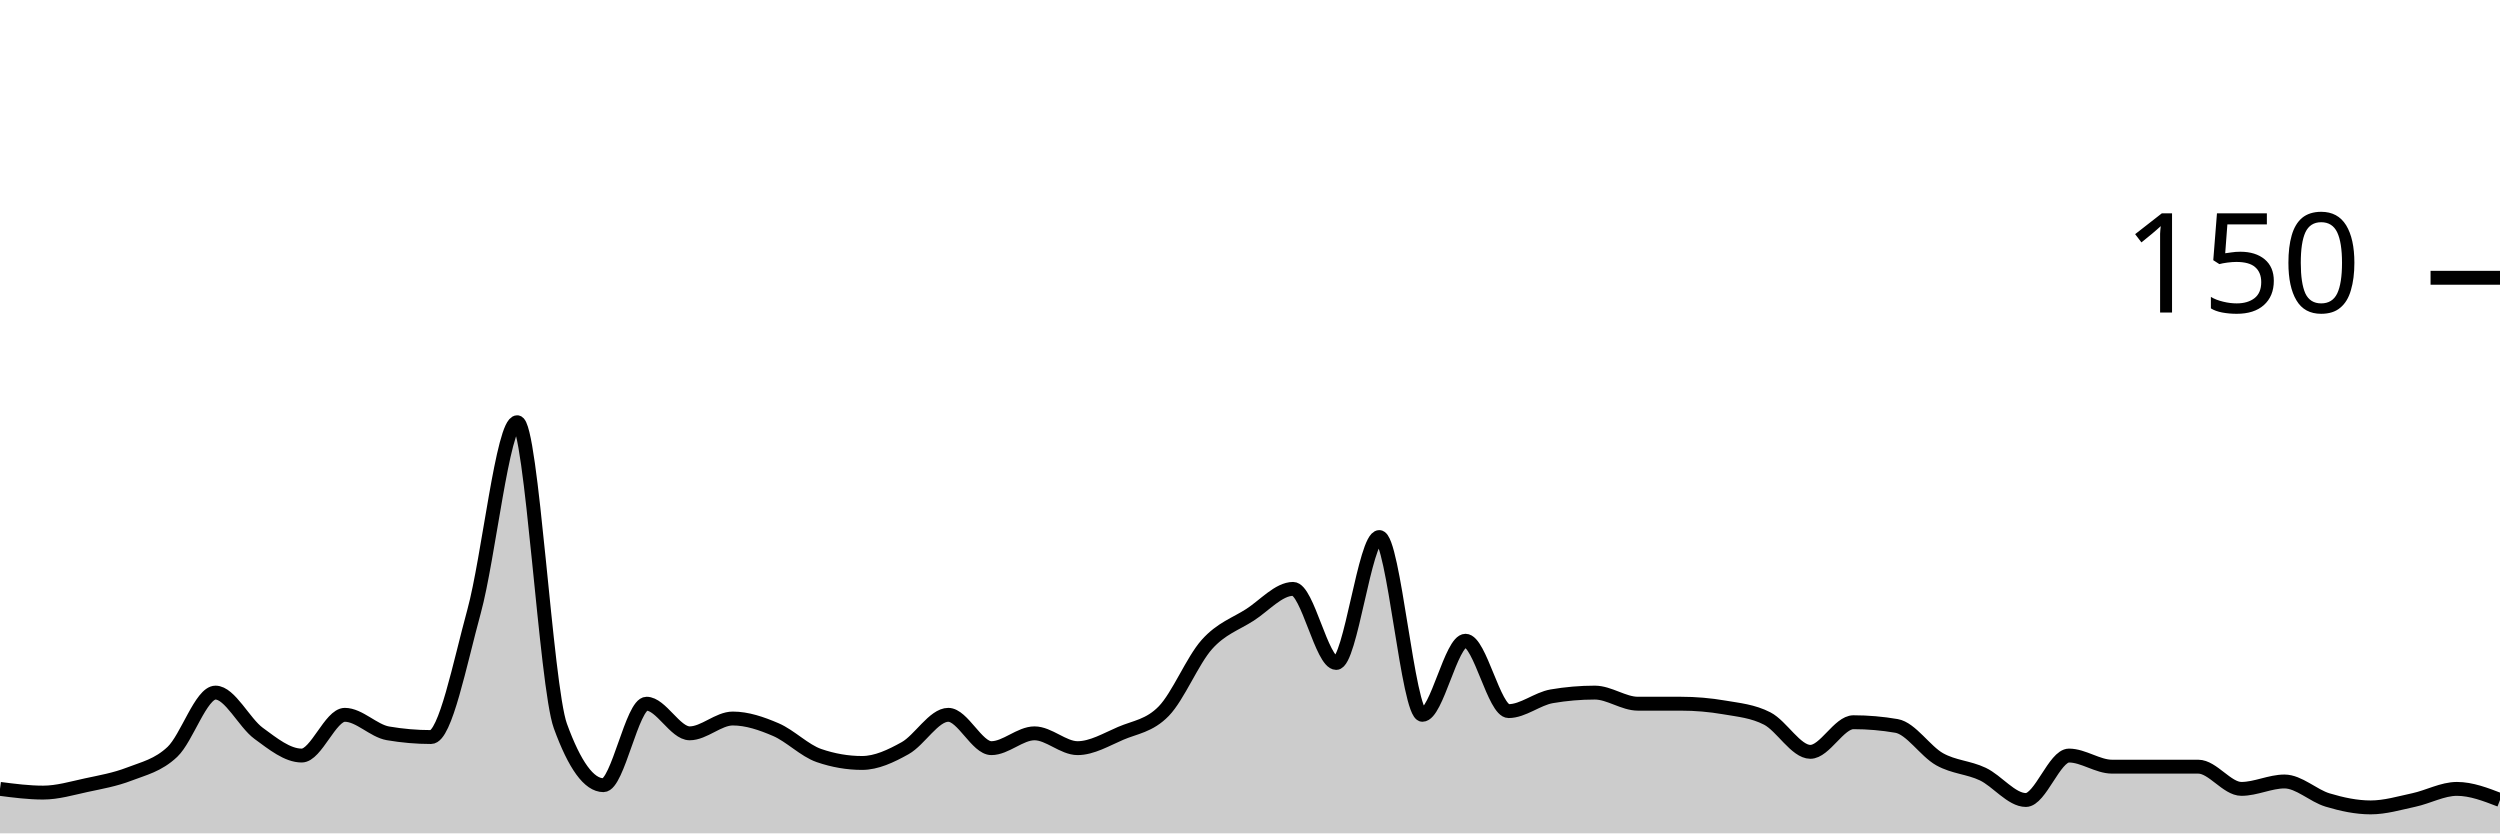
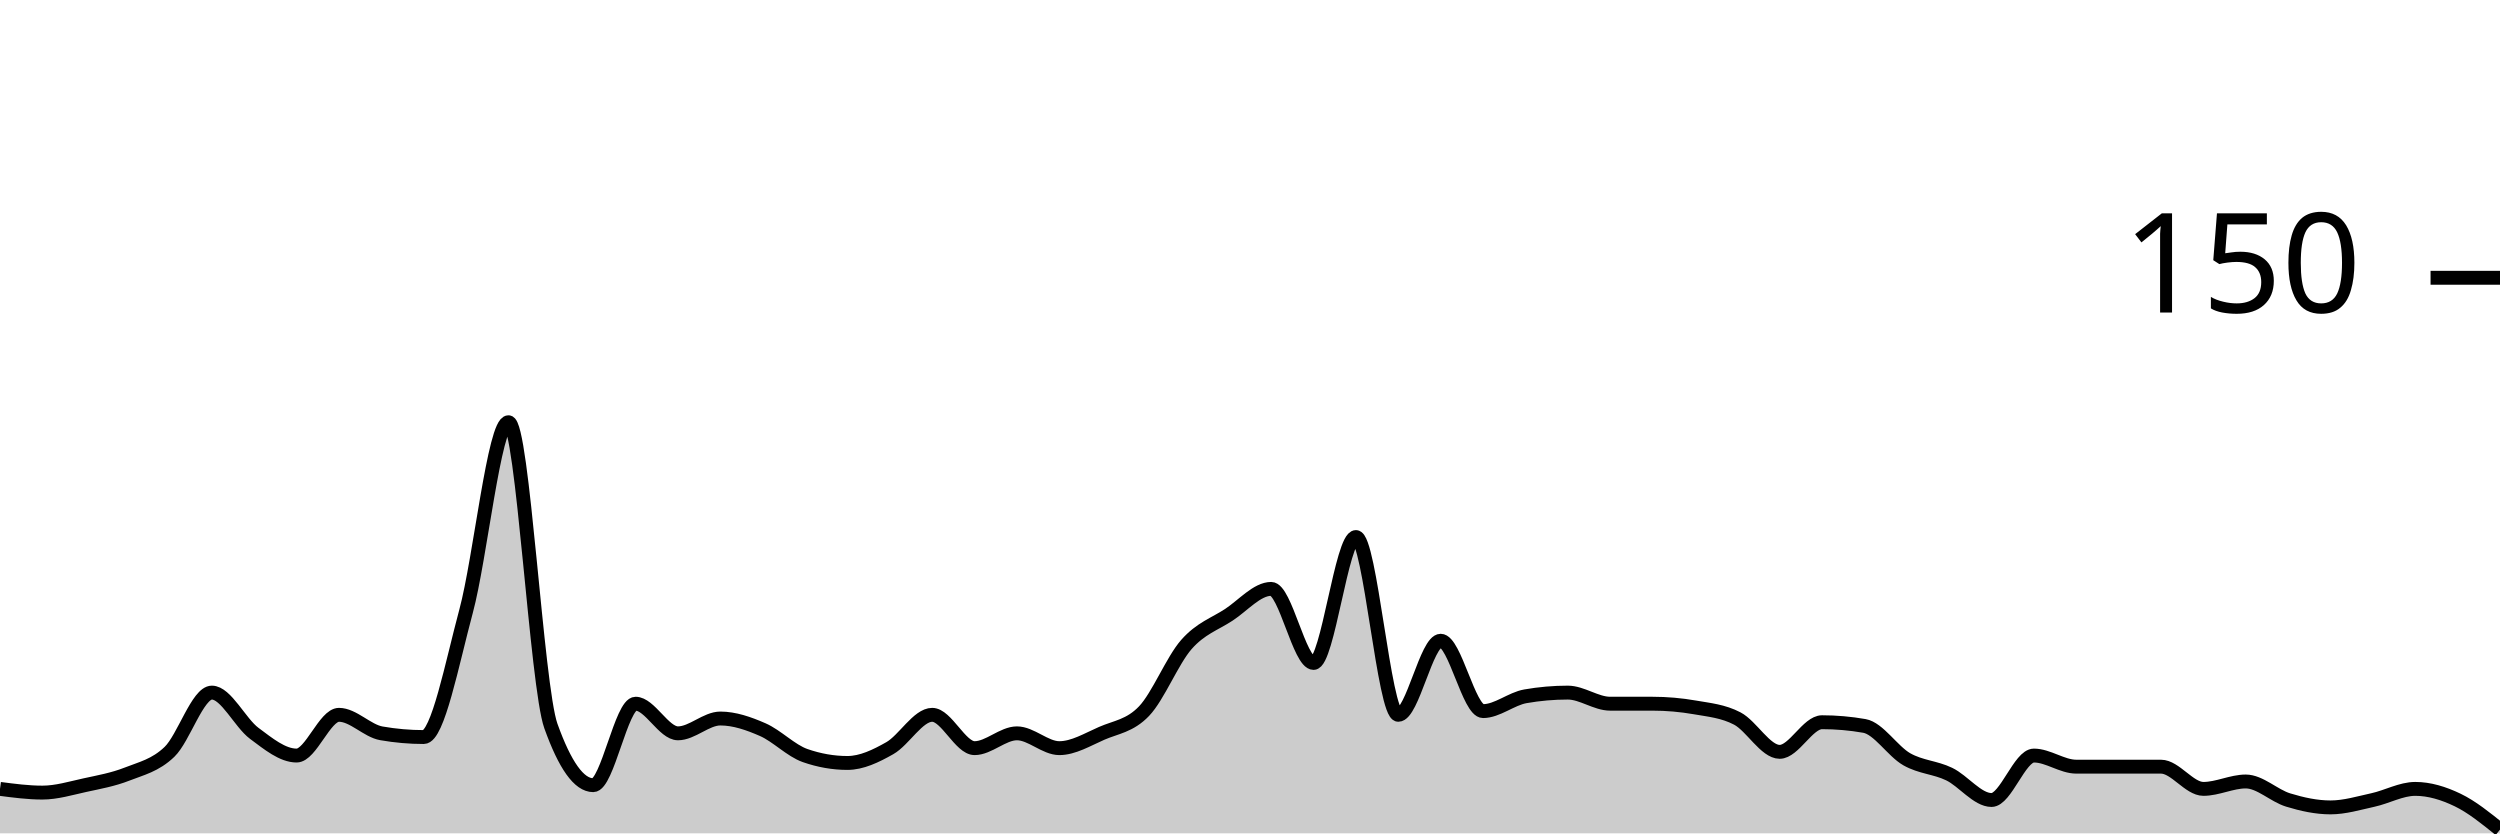
<svg xmlns="http://www.w3.org/2000/svg" viewBox="0 0 180 60">
  <g transform="translate(0,20)">
-     <path class="area" fill="rgba(0, 0, 0, 0.2)" d="M0,36.8C1.034,36.933,2.069,37.067,3.103,37.067C4.138,37.067,5.172,36.756,6.207,36.533C7.241,36.311,8.276,36.133,9.31,35.733C10.345,35.333,11.379,35.111,12.414,34.133C13.448,33.156,14.483,29.867,15.517,29.867C16.552,29.867,17.586,32.044,18.621,32.8C19.655,33.556,20.69,34.4,21.724,34.4C22.759,34.4,23.793,31.467,24.828,31.467C25.862,31.467,26.897,32.622,27.931,32.8C28.966,32.978,30,33.067,31.034,33.067C32.069,33.067,33.103,27.778,34.138,24C35.172,20.222,36.207,10.4,37.241,10.4C38.276,10.4,39.31,29.422,40.345,32.267C41.379,35.111,42.414,36.533,43.448,36.533C44.483,36.533,45.517,30.667,46.552,30.667C47.586,30.667,48.621,32.8,49.655,32.8C50.69,32.8,51.724,31.733,52.759,31.733C53.793,31.733,54.828,32.089,55.862,32.533C56.897,32.978,57.931,34.044,58.966,34.4C60,34.756,61.034,34.933,62.069,34.933C63.103,34.933,64.138,34.444,65.172,33.867C66.207,33.289,67.241,31.467,68.276,31.467C69.31,31.467,70.345,33.867,71.379,33.867C72.414,33.867,73.448,32.8,74.483,32.8C75.517,32.8,76.552,33.867,77.586,33.867C78.621,33.867,79.655,33.244,80.69,32.8C81.724,32.356,82.759,32.267,83.793,31.2C84.828,30.133,85.862,27.556,86.897,26.4C87.931,25.244,88.966,24.933,90,24.267C91.034,23.6,92.069,22.4,93.103,22.4C94.138,22.4,95.172,27.733,96.207,27.733C97.241,27.733,98.276,18.667,99.31,18.667C100.345,18.667,101.379,31.467,102.414,31.467C103.448,31.467,104.483,26.133,105.517,26.133C106.552,26.133,107.586,31.2,108.621,31.2C109.655,31.2,110.69,30.311,111.724,30.133C112.759,29.956,113.793,29.867,114.828,29.867C115.862,29.867,116.897,30.667,117.931,30.667C118.966,30.667,120,30.667,121.034,30.667C122.069,30.667,123.103,30.756,124.138,30.933C125.172,31.111,126.207,31.2,127.241,31.733C128.276,32.267,129.31,34.133,130.345,34.133C131.379,34.133,132.414,32,133.448,32C134.483,32,135.517,32.089,136.552,32.267C137.586,32.444,138.621,34.089,139.655,34.667C140.69,35.244,141.724,35.244,142.759,35.733C143.793,36.222,144.828,37.6,145.862,37.6C146.897,37.6,147.931,34.4,148.966,34.4C150,34.4,151.034,35.2,152.069,35.2C153.103,35.2,154.138,35.2,155.172,35.2C156.207,35.2,157.241,35.2,158.276,35.2C159.31,35.2,160.345,36.8,161.379,36.8C162.414,36.8,163.448,36.267,164.483,36.267C165.517,36.267,166.552,37.289,167.586,37.6C168.621,37.911,169.655,38.133,170.69,38.133C171.724,38.133,172.759,37.822,173.793,37.6C174.828,37.378,175.862,36.8,176.897,36.8C177.931,36.8,178.966,37.2,180,37.6L180,40C178.966,40,177.931,40,176.897,40C175.862,40,174.828,40,173.793,40C172.759,40,171.724,40,170.69,40C169.655,40,168.621,40,167.586,40C166.552,40,165.517,40,164.483,40C163.448,40,162.414,40,161.379,40C160.345,40,159.31,40,158.276,40C157.241,40,156.207,40,155.172,40C154.138,40,153.103,40,152.069,40C151.034,40,150,40,148.966,40C147.931,40,146.897,40,145.862,40C144.828,40,143.793,40,142.759,40C141.724,40,140.69,40,139.655,40C138.621,40,137.586,40,136.552,40C135.517,40,134.483,40,133.448,40C132.414,40,131.379,40,130.345,40C129.31,40,128.276,40,127.241,40C126.207,40,125.172,40,124.138,40C123.103,40,122.069,40,121.034,40C120,40,118.966,40,117.931,40C116.897,40,115.862,40,114.828,40C113.793,40,112.759,40,111.724,40C110.69,40,109.655,40,108.621,40C107.586,40,106.552,40,105.517,40C104.483,40,103.448,40,102.414,40C101.379,40,100.345,40,99.31,40C98.276,40,97.241,40,96.207,40C95.172,40,94.138,40,93.103,40C92.069,40,91.034,40,90,40C88.966,40,87.931,40,86.897,40C85.862,40,84.828,40,83.793,40C82.759,40,81.724,40,80.69,40C79.655,40,78.621,40,77.586,40C76.552,40,75.517,40,74.483,40C73.448,40,72.414,40,71.379,40C70.345,40,69.31,40,68.276,40C67.241,40,66.207,40,65.172,40C64.138,40,63.103,40,62.069,40C61.034,40,60,40,58.966,40C57.931,40,56.897,40,55.862,40C54.828,40,53.793,40,52.759,40C51.724,40,50.69,40,49.655,40C48.621,40,47.586,40,46.552,40C45.517,40,44.483,40,43.448,40C42.414,40,41.379,40,40.345,40C39.31,40,38.276,40,37.241,40C36.207,40,35.172,40,34.138,40C33.103,40,32.069,40,31.034,40C30,40,28.966,40,27.931,40C26.897,40,25.862,40,24.828,40C23.793,40,22.759,40,21.724,40C20.69,40,19.655,40,18.621,40C17.586,40,16.552,40,15.517,40C14.483,40,13.448,40,12.414,40C11.379,40,10.345,40,9.31,40C8.276,40,7.241,40,6.207,40C5.172,40,4.138,40,3.103,40C2.069,40,1.034,40,0,40Z" />
-     <path class="line" stroke="black" fill="none" d="M0,36.8C1.034,36.933,2.069,37.067,3.103,37.067C4.138,37.067,5.172,36.756,6.207,36.533C7.241,36.311,8.276,36.133,9.31,35.733C10.345,35.333,11.379,35.111,12.414,34.133C13.448,33.156,14.483,29.867,15.517,29.867C16.552,29.867,17.586,32.044,18.621,32.8C19.655,33.556,20.69,34.4,21.724,34.4C22.759,34.4,23.793,31.467,24.828,31.467C25.862,31.467,26.897,32.622,27.931,32.8C28.966,32.978,30,33.067,31.034,33.067C32.069,33.067,33.103,27.778,34.138,24C35.172,20.222,36.207,10.4,37.241,10.4C38.276,10.4,39.31,29.422,40.345,32.267C41.379,35.111,42.414,36.533,43.448,36.533C44.483,36.533,45.517,30.667,46.552,30.667C47.586,30.667,48.621,32.8,49.655,32.8C50.69,32.8,51.724,31.733,52.759,31.733C53.793,31.733,54.828,32.089,55.862,32.533C56.897,32.978,57.931,34.044,58.966,34.4C60,34.756,61.034,34.933,62.069,34.933C63.103,34.933,64.138,34.444,65.172,33.867C66.207,33.289,67.241,31.467,68.276,31.467C69.31,31.467,70.345,33.867,71.379,33.867C72.414,33.867,73.448,32.8,74.483,32.8C75.517,32.8,76.552,33.867,77.586,33.867C78.621,33.867,79.655,33.244,80.69,32.8C81.724,32.356,82.759,32.267,83.793,31.2C84.828,30.133,85.862,27.556,86.897,26.4C87.931,25.244,88.966,24.933,90,24.267C91.034,23.6,92.069,22.4,93.103,22.4C94.138,22.4,95.172,27.733,96.207,27.733C97.241,27.733,98.276,18.667,99.31,18.667C100.345,18.667,101.379,31.467,102.414,31.467C103.448,31.467,104.483,26.133,105.517,26.133C106.552,26.133,107.586,31.2,108.621,31.2C109.655,31.2,110.69,30.311,111.724,30.133C112.759,29.956,113.793,29.867,114.828,29.867C115.862,29.867,116.897,30.667,117.931,30.667C118.966,30.667,120,30.667,121.034,30.667C122.069,30.667,123.103,30.756,124.138,30.933C125.172,31.111,126.207,31.2,127.241,31.733C128.276,32.267,129.31,34.133,130.345,34.133C131.379,34.133,132.414,32,133.448,32C134.483,32,135.517,32.089,136.552,32.267C137.586,32.444,138.621,34.089,139.655,34.667C140.69,35.244,141.724,35.244,142.759,35.733C143.793,36.222,144.828,37.6,145.862,37.6C146.897,37.6,147.931,34.4,148.966,34.4C150,34.4,151.034,35.2,152.069,35.2C153.103,35.2,154.138,35.2,155.172,35.2C156.207,35.2,157.241,35.2,158.276,35.2C159.31,35.2,160.345,36.8,161.379,36.8C162.414,36.8,163.448,36.267,164.483,36.267C165.517,36.267,166.552,37.289,167.586,37.6C168.621,37.911,169.655,38.133,170.69,38.133C171.724,38.133,172.759,37.822,173.793,37.6C174.828,37.378,175.862,36.8,176.897,36.8C177.931,36.8,178.966,37.2,180,37.6" />
+     <path class="area" fill="rgba(0, 0, 0, 0.2)" d="M0,36.8C1.017,36.933,2.034,37.067,3.051,37.067C4.068,37.067,5.085,36.756,6.102,36.533C7.119,36.311,8.136,36.133,9.153,35.733C10.169,35.333,11.186,35.111,12.203,34.133C13.22,33.156,14.237,29.867,15.254,29.867C16.271,29.867,17.288,32.044,18.305,32.8C19.322,33.556,20.339,34.4,21.356,34.4C22.373,34.4,23.39,31.467,24.407,31.467C25.424,31.467,26.441,32.622,27.458,32.8C28.475,32.978,29.492,33.067,30.508,33.067C31.525,33.067,32.542,27.778,33.559,24C34.576,20.222,35.593,10.4,36.61,10.4C37.627,10.4,38.644,29.422,39.661,32.267C40.678,35.111,41.695,36.533,42.712,36.533C43.729,36.533,44.746,30.667,45.763,30.667C46.78,30.667,47.797,32.8,48.814,32.8C49.831,32.8,50.847,31.733,51.864,31.733C52.881,31.733,53.898,32.089,54.915,32.533C55.932,32.978,56.949,34.044,57.966,34.4C58.983,34.756,60,34.933,61.017,34.933C62.034,34.933,63.051,34.444,64.068,33.867C65.085,33.289,66.102,31.467,67.119,31.467C68.136,31.467,69.153,33.867,70.169,33.867C71.186,33.867,72.203,32.8,73.22,32.8C74.237,32.8,75.254,33.867,76.271,33.867C77.288,33.867,78.305,33.244,79.322,32.8C80.339,32.356,81.356,32.267,82.373,31.2C83.39,30.133,84.407,27.556,85.424,26.4C86.441,25.244,87.458,24.933,88.475,24.267C89.492,23.6,90.508,22.4,91.525,22.4C92.542,22.4,93.559,27.733,94.576,27.733C95.593,27.733,96.61,18.667,97.627,18.667C98.644,18.667,99.661,31.467,100.678,31.467C101.695,31.467,102.712,26.133,103.729,26.133C104.746,26.133,105.763,31.2,106.78,31.2C107.797,31.2,108.814,30.311,109.831,30.133C110.847,29.956,111.864,29.867,112.881,29.867C113.898,29.867,114.915,30.667,115.932,30.667C116.949,30.667,117.966,30.667,118.983,30.667C120,30.667,121.017,30.756,122.034,30.933C123.051,31.111,124.068,31.2,125.085,31.733C126.102,32.267,127.119,34.133,128.136,34.133C129.153,34.133,130.169,32,131.186,32C132.203,32,133.22,32.089,134.237,32.267C135.254,32.444,136.271,34.089,137.288,34.667C138.305,35.244,139.322,35.244,140.339,35.733C141.356,36.222,142.373,37.6,143.39,37.6C144.407,37.6,145.424,34.4,146.441,34.4C147.458,34.4,148.475,35.2,149.492,35.2C150.508,35.2,151.525,35.2,152.542,35.2C153.559,35.2,154.576,35.2,155.593,35.2C156.61,35.2,157.627,36.8,158.644,36.8C159.661,36.8,160.678,36.267,161.695,36.267C162.712,36.267,163.729,37.289,164.746,37.6C165.763,37.911,166.78,38.133,167.797,38.133C168.814,38.133,169.831,37.822,170.847,37.6C171.864,37.378,172.881,36.8,173.898,36.8C174.915,36.8,175.932,37.111,176.949,37.6C177.966,38.089,178.983,38.911,180,39.733L180,40C178.983,40,177.966,40,176.949,40C175.932,40,174.915,40,173.898,40C172.881,40,171.864,40,170.847,40C169.831,40,168.814,40,167.797,40C166.78,40,165.763,40,164.746,40C163.729,40,162.712,40,161.695,40C160.678,40,159.661,40,158.644,40C157.627,40,156.61,40,155.593,40C154.576,40,153.559,40,152.542,40C151.525,40,150.508,40,149.492,40C148.475,40,147.458,40,146.441,40C145.424,40,144.407,40,143.39,40C142.373,40,141.356,40,140.339,40C139.322,40,138.305,40,137.288,40C136.271,40,135.254,40,134.237,40C133.22,40,132.203,40,131.186,40C130.169,40,129.153,40,128.136,40C127.119,40,126.102,40,125.085,40C124.068,40,123.051,40,122.034,40C121.017,40,120,40,118.983,40C117.966,40,116.949,40,115.932,40C114.915,40,113.898,40,112.881,40C111.864,40,110.847,40,109.831,40C108.814,40,107.797,40,106.78,40C105.763,40,104.746,40,103.729,40C102.712,40,101.695,40,100.678,40C99.661,40,98.644,40,97.627,40C96.61,40,95.593,40,94.576,40C93.559,40,92.542,40,91.525,40C90.508,40,89.492,40,88.475,40C87.458,40,86.441,40,85.424,40C84.407,40,83.39,40,82.373,40C81.356,40,80.339,40,79.322,40C78.305,40,77.288,40,76.271,40C75.254,40,74.237,40,73.22,40C72.203,40,71.186,40,70.169,40C69.153,40,68.136,40,67.119,40C66.102,40,65.085,40,64.068,40C63.051,40,62.034,40,61.017,40C60,40,58.983,40,57.966,40C56.949,40,55.932,40,54.915,40C53.898,40,52.881,40,51.864,40C50.847,40,49.831,40,48.814,40C47.797,40,46.78,40,45.763,40C44.746,40,43.729,40,42.712,40C41.695,40,40.678,40,39.661,40C38.644,40,37.627,40,36.61,40C35.593,40,34.576,40,33.559,40C32.542,40,31.525,40,30.508,40C29.492,40,28.475,40,27.458,40C26.441,40,25.424,40,24.407,40C23.39,40,22.373,40,21.356,40C20.339,40,19.322,40,18.305,40C17.288,40,16.271,40,15.254,40C14.237,40,13.22,40,12.203,40C11.186,40,10.169,40,9.153,40C8.136,40,7.119,40,6.102,40C5.085,40,4.068,40,3.051,40C2.034,40,1.017,40,0,40Z" />
+     <path class="line" stroke="black" fill="none" d="M0,36.8C1.017,36.933,2.034,37.067,3.051,37.067C4.068,37.067,5.085,36.756,6.102,36.533C7.119,36.311,8.136,36.133,9.153,35.733C10.169,35.333,11.186,35.111,12.203,34.133C13.22,33.156,14.237,29.867,15.254,29.867C16.271,29.867,17.288,32.044,18.305,32.8C19.322,33.556,20.339,34.4,21.356,34.4C22.373,34.4,23.39,31.467,24.407,31.467C25.424,31.467,26.441,32.622,27.458,32.8C28.475,32.978,29.492,33.067,30.508,33.067C31.525,33.067,32.542,27.778,33.559,24C34.576,20.222,35.593,10.4,36.61,10.4C37.627,10.4,38.644,29.422,39.661,32.267C40.678,35.111,41.695,36.533,42.712,36.533C43.729,36.533,44.746,30.667,45.763,30.667C46.78,30.667,47.797,32.8,48.814,32.8C49.831,32.8,50.847,31.733,51.864,31.733C52.881,31.733,53.898,32.089,54.915,32.533C55.932,32.978,56.949,34.044,57.966,34.4C58.983,34.756,60,34.933,61.017,34.933C62.034,34.933,63.051,34.444,64.068,33.867C65.085,33.289,66.102,31.467,67.119,31.467C68.136,31.467,69.153,33.867,70.169,33.867C71.186,33.867,72.203,32.8,73.22,32.8C74.237,32.8,75.254,33.867,76.271,33.867C77.288,33.867,78.305,33.244,79.322,32.8C80.339,32.356,81.356,32.267,82.373,31.2C83.39,30.133,84.407,27.556,85.424,26.4C86.441,25.244,87.458,24.933,88.475,24.267C89.492,23.6,90.508,22.4,91.525,22.4C92.542,22.4,93.559,27.733,94.576,27.733C95.593,27.733,96.61,18.667,97.627,18.667C98.644,18.667,99.661,31.467,100.678,31.467C101.695,31.467,102.712,26.133,103.729,26.133C104.746,26.133,105.763,31.2,106.78,31.2C107.797,31.2,108.814,30.311,109.831,30.133C110.847,29.956,111.864,29.867,112.881,29.867C113.898,29.867,114.915,30.667,115.932,30.667C116.949,30.667,117.966,30.667,118.983,30.667C120,30.667,121.017,30.756,122.034,30.933C123.051,31.111,124.068,31.2,125.085,31.733C126.102,32.267,127.119,34.133,128.136,34.133C129.153,34.133,130.169,32,131.186,32C132.203,32,133.22,32.089,134.237,32.267C135.254,32.444,136.271,34.089,137.288,34.667C138.305,35.244,139.322,35.244,140.339,35.733C141.356,36.222,142.373,37.6,143.39,37.6C144.407,37.6,145.424,34.4,146.441,34.4C147.458,34.4,148.475,35.2,149.492,35.2C150.508,35.2,151.525,35.2,152.542,35.2C153.559,35.2,154.576,35.2,155.593,35.2C156.61,35.2,157.627,36.8,158.644,36.8C159.661,36.8,160.678,36.267,161.695,36.267C162.712,36.267,163.729,37.289,164.746,37.6C165.763,37.911,166.78,38.133,167.797,38.133C168.814,38.133,169.831,37.822,170.847,37.6C171.864,37.378,172.881,36.8,173.898,36.8C174.915,36.8,175.932,37.111,176.949,37.6C177.966,38.089,178.983,38.911,180,39.733" />
    <path class="axis-ceiling" stroke-width="1" stroke="black" fill="none" d="M175,0L180,0" />
    <text class="axis-ceiling-label" font-family="sans-serif" text-anchor="end" font-size="10px" x="170" y="2.5">150</text>
  </g>
</svg>
